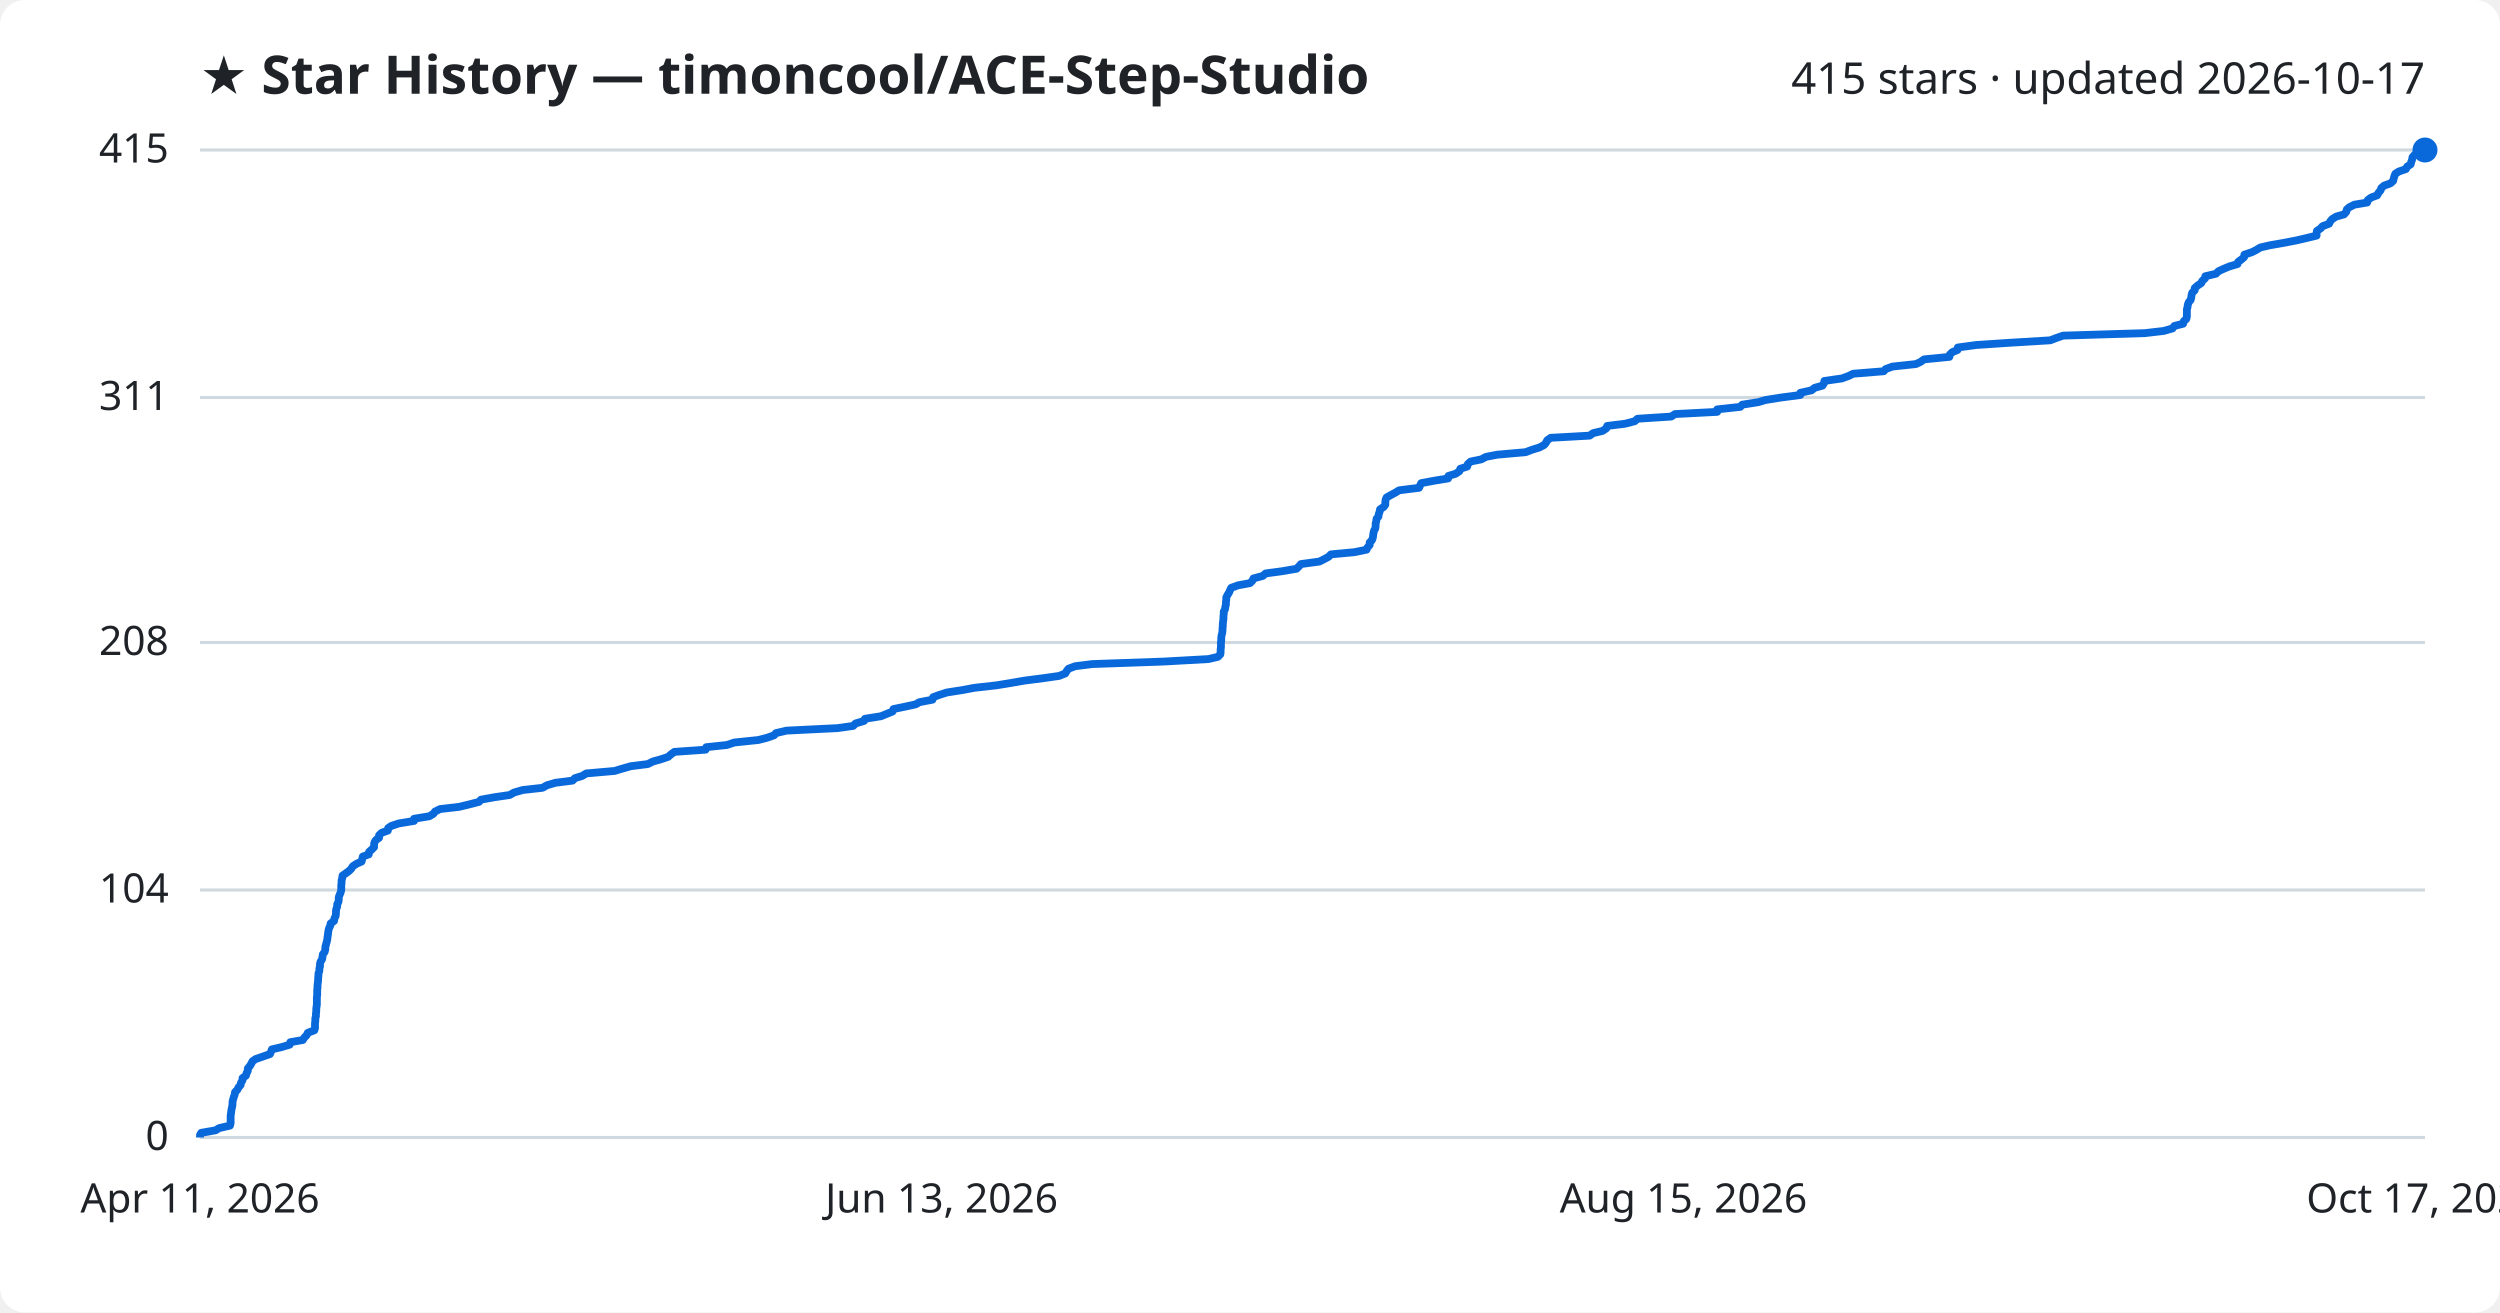
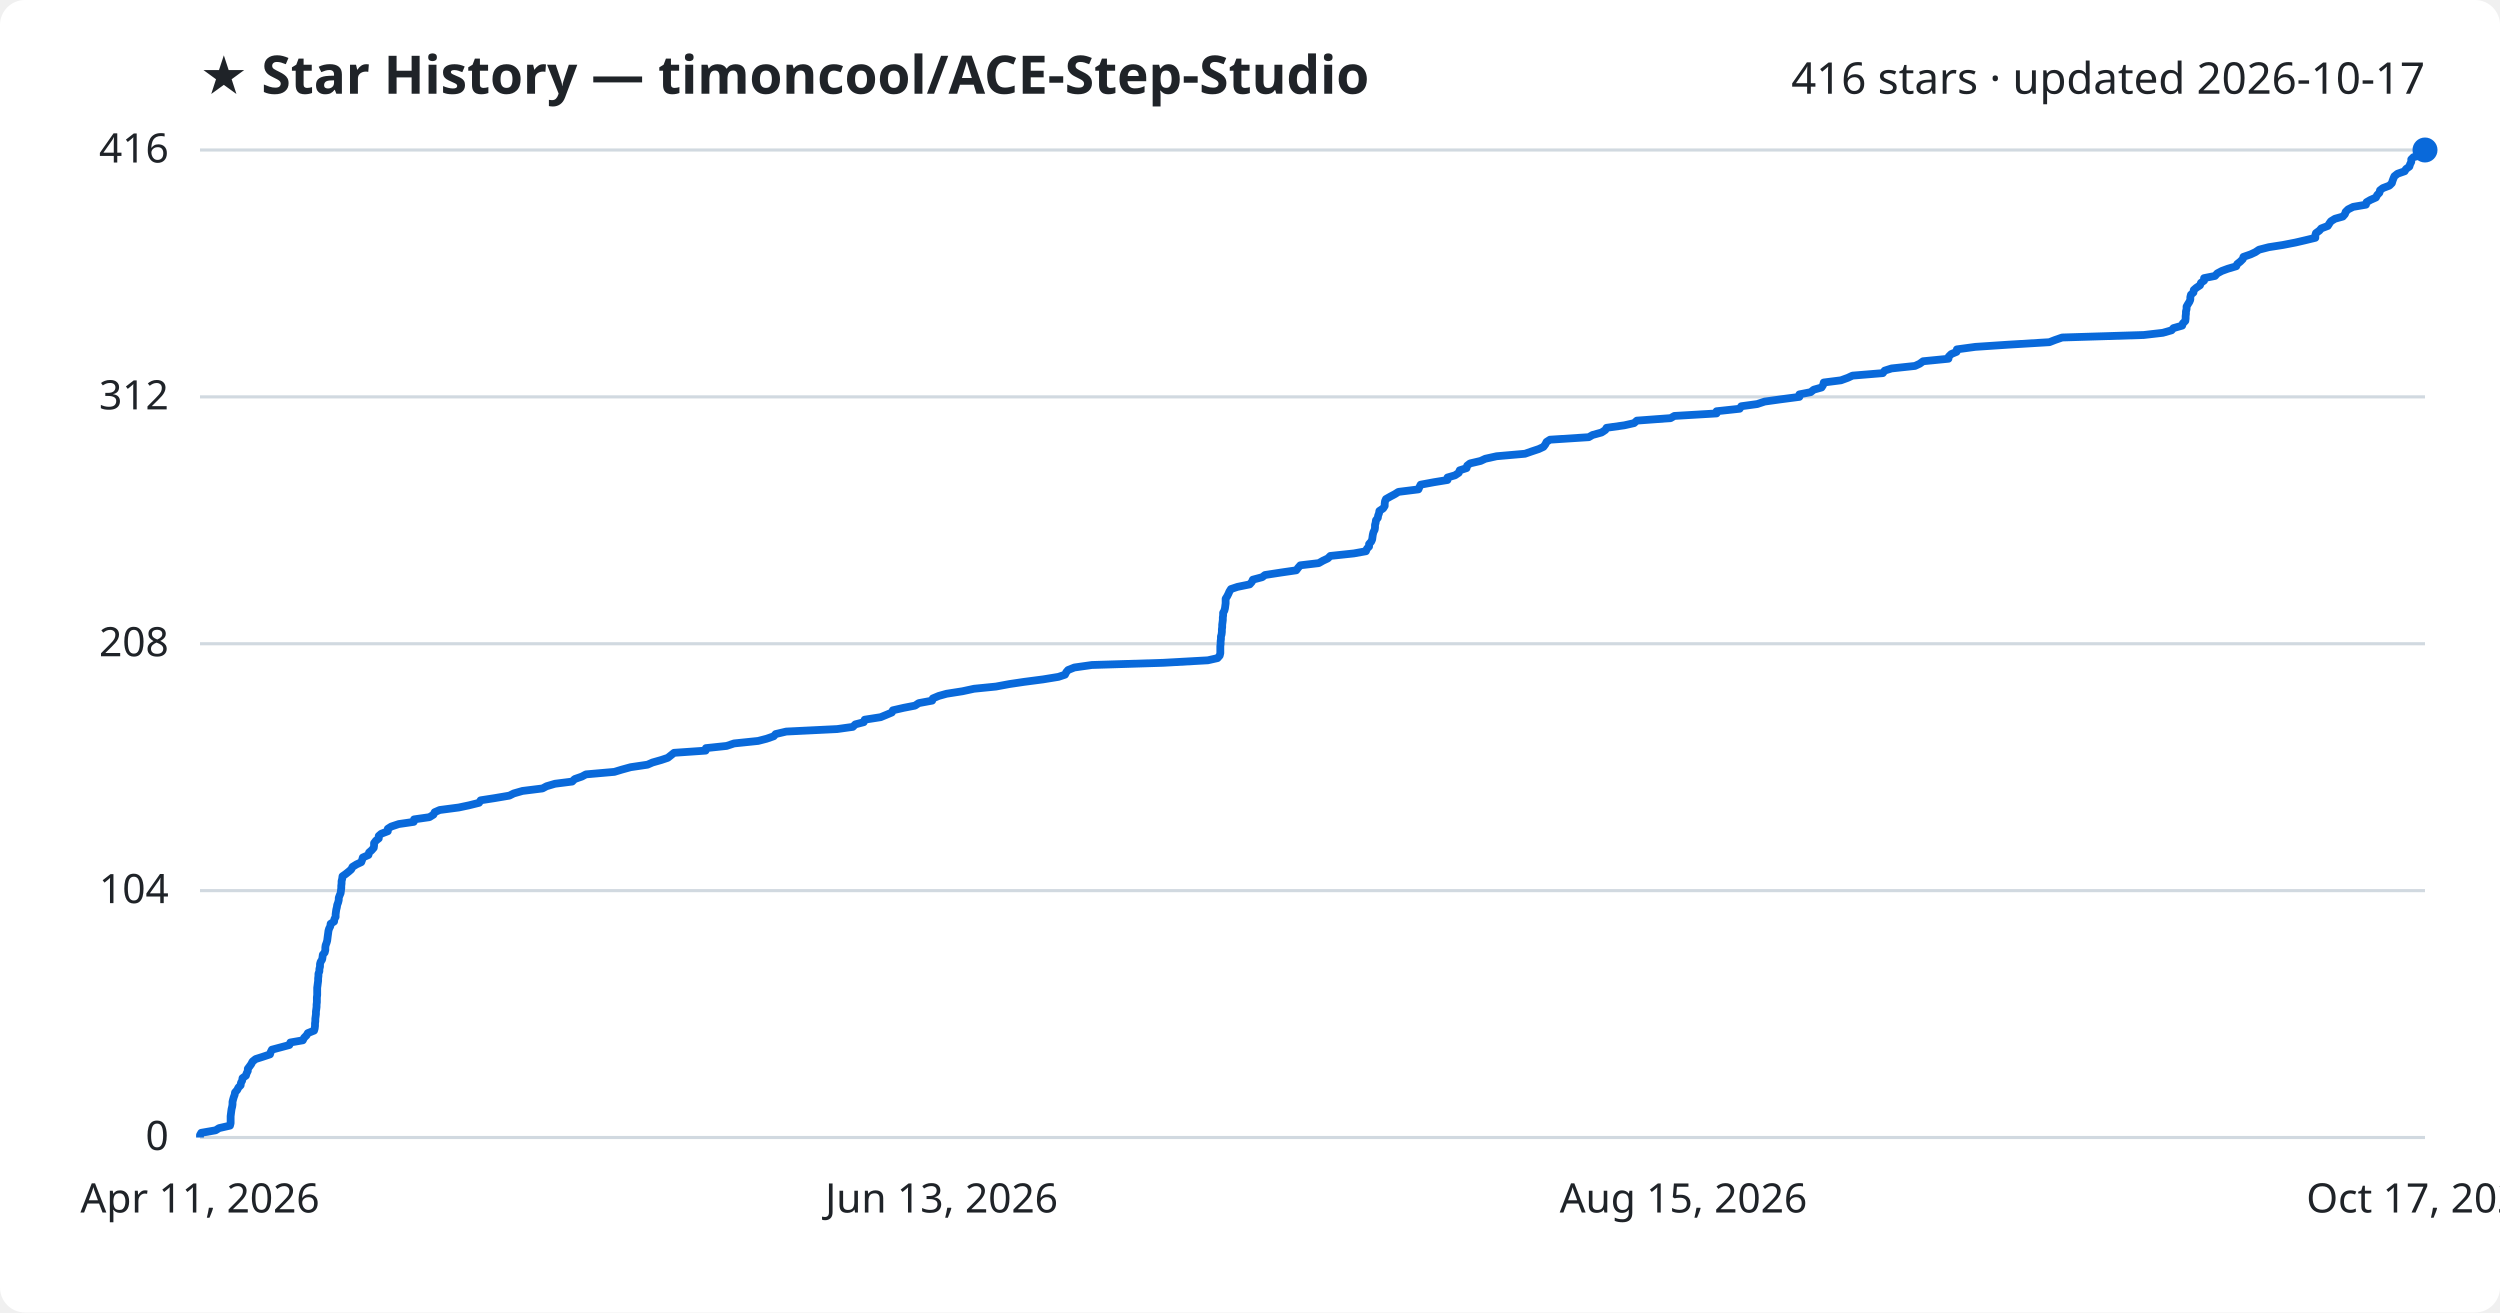
<svg xmlns="http://www.w3.org/2000/svg" viewBox="0 0 800 420" font-family="Segoe UI, sans-serif">
  <rect width="800" height="420" fill="#ffffff" rx="8" />
  <text x="64" y="30" fill="#1f2328" font-size="17" font-weight="700">★ Star History — timoncool/ACE-Step-Studio</text>
-   <text x="776" y="30" fill="#1f2328" font-size="14" text-anchor="end">415 stars · updated 2026-10-17</text>
+   <text x="776" y="30" fill="#1f2328" font-size="14" text-anchor="end">416 stars · updated 2026-10-17</text>
  <line x1="64" y1="364.0" x2="776" y2="364.0" stroke="#d1d9e0" stroke-width="1" />
  <text x="54" y="368.0" fill="#1f2328" font-size="13" text-anchor="end">0</text>
-   <line x1="64" y1="284.8" x2="776" y2="284.8" stroke="#d1d9e0" stroke-width="1" />
-   <text x="54" y="288.8" fill="#1f2328" font-size="13" text-anchor="end">104</text>
-   <line x1="64" y1="205.6" x2="776" y2="205.6" stroke="#d1d9e0" stroke-width="1" />
-   <text x="54" y="209.6" fill="#1f2328" font-size="13" text-anchor="end">208</text>
-   <line x1="64" y1="127.2" x2="776" y2="127.2" stroke="#d1d9e0" stroke-width="1" />
-   <text x="54" y="131.2" fill="#1f2328" font-size="13" text-anchor="end">311</text>
+   <line x1="64" y1="285.0" x2="776" y2="285.0" stroke="#d1d9e0" stroke-width="1" />
+   <text x="54" y="289.0" fill="#1f2328" font-size="13" text-anchor="end">104</text>
+   <line x1="64" y1="206.0" x2="776" y2="206.0" stroke="#d1d9e0" stroke-width="1" />
+   <text x="54" y="210.0" fill="#1f2328" font-size="13" text-anchor="end">208</text>
+   <line x1="64" y1="127.0" x2="776" y2="127.0" stroke="#d1d9e0" stroke-width="1" />
+   <text x="54" y="131.0" fill="#1f2328" font-size="13" text-anchor="end">312</text>
  <line x1="64" y1="48.0" x2="776" y2="48.0" stroke="#d1d9e0" stroke-width="1" />
-   <text x="54" y="52.0" fill="#1f2328" font-size="13" text-anchor="end">415</text>
-   <path d="M64.0,364.0 L64.0,363.2 L64.4,362.5 L69.0,361.7 L70.1,361.0 L73.6,360.2 L73.8,359.4 L73.8,358.7 L73.8,357.9 L73.8,357.1 L73.9,356.4 L74.0,355.6 L74.1,354.9 L74.3,354.1 L74.4,353.3 L74.4,352.6 L74.6,351.8 L74.8,351.1 L75.1,350.3 L75.2,349.5 L75.9,348.8 L76.3,348.0 L77.0,347.2 L77.1,346.5 L77.6,345.7 L77.6,345.0 L78.7,344.2 L78.9,343.4 L79.3,342.7 L79.3,341.9 L79.9,341.2 L80.4,340.4 L80.8,339.6 L81.8,338.9 L84.1,338.1 L86.4,337.3 L86.7,336.6 L87.0,335.8 L90.0,335.1 L92.7,334.3 L92.9,333.5 L96.9,332.8 L97.4,332.0 L98.1,331.3 L98.5,330.5 L100.6,329.7 L100.8,329.0 L100.8,328.2 L100.8,327.5 L100.9,326.7 L100.9,325.9 L101.1,325.2 L101.1,324.4 L101.2,323.6 L101.2,322.9 L101.3,322.1 L101.4,321.4 L101.4,320.6 L101.4,319.8 L101.4,319.1 L101.5,318.3 L101.5,317.6 L101.5,316.8 L101.6,316.0 L101.6,315.3 L101.7,314.5 L101.8,313.7 L101.8,313.0 L101.9,312.2 L101.9,311.5 L102.2,310.7 L102.2,309.9 L102.4,309.2 L102.4,308.4 L102.6,307.7 L103.1,306.9 L103.2,306.1 L103.3,305.4 L103.9,304.6 L104.1,303.8 L104.1,303.1 L104.3,302.3 L104.5,301.6 L104.7,300.8 L104.8,300.0 L104.9,299.3 L105.0,298.5 L105.1,297.8 L105.3,297.0 L105.7,296.2 L105.8,295.5 L106.9,294.7 L107.0,293.9 L107.4,293.2 L107.5,292.4 L107.5,291.7 L107.6,290.9 L107.9,290.1 L107.9,289.4 L108.3,288.6 L108.4,287.9 L108.4,287.1 L108.7,286.3 L109.0,285.6 L109.2,284.8 L109.2,284.0 L109.2,283.3 L109.3,282.5 L109.3,281.8 L109.5,281.0 L109.6,280.2 L110.6,279.5 L111.7,278.7 L112.4,278.0 L112.9,277.2 L114.1,276.4 L115.7,275.7 L115.9,274.9 L116.1,274.1 L118.0,273.4 L118.1,272.6 L118.9,271.9 L119.7,271.1 L119.7,270.3 L119.8,269.6 L120.3,268.8 L121.3,268.1 L121.3,267.3 L122.1,266.5 L124.1,265.8 L124.2,265.0 L125.2,264.3 L127.6,263.5 L132.5,262.7 L132.5,262.0 L137.4,261.2 L138.7,260.4 L139.2,259.7 L140.8,258.9 L146.9,258.2 L150.2,257.4 L153.3,256.6 L153.9,255.9 L158.3,255.1 L163.1,254.4 L164.5,253.6 L167.3,252.8 L173.6,252.1 L175.0,251.3 L177.7,250.5 L183.2,249.8 L184.0,249.0 L186.3,248.3 L187.6,247.5 L196.7,246.7 L199.0,246.0 L201.8,245.2 L207.3,244.5 L208.9,243.7 L211.7,242.9 L213.8,242.2 L214.7,241.4 L215.8,240.6 L225.8,239.9 L226.0,239.1 L232.6,238.4 L235.0,237.6 L242.7,236.8 L245.4,236.1 L247.7,235.3 L248.3,234.6 L251.7,233.8 L268.0,233.0 L273.0,232.3 L273.8,231.5 L276.5,230.7 L276.8,230.0 L281.9,229.2 L283.6,228.5 L285.6,227.7 L285.9,226.9 L289.3,226.2 L293.0,225.4 L294.2,224.7 L298.4,223.9 L298.6,223.1 L300.5,222.4 L303.0,221.6 L308.1,220.8 L311.8,220.1 L318.9,219.3 L323.2,218.6 L327.8,217.8 L334.0,217.0 L338.9,216.3 L340.9,215.5 L341.3,214.8 L341.9,214.0 L344.0,213.2 L349.5,212.5 L372.4,211.7 L386.7,210.9 L389.7,210.2 L390.5,209.4 L390.6,208.7 L390.6,207.9 L390.7,207.1 L390.7,206.4 L390.7,205.6 L390.8,204.9 L390.8,204.1 L390.9,203.3 L391.1,202.6 L391.2,201.8 L391.2,201.1 L391.3,200.3 L391.3,199.5 L391.4,198.8 L391.5,198.0 L391.5,197.2 L391.6,196.5 L391.6,195.7 L392.0,195.0 L392.1,194.2 L392.3,193.4 L392.3,192.7 L392.4,191.9 L392.4,191.2 L392.8,190.4 L393.3,189.6 L393.6,188.9 L394.0,188.1 L396.2,187.3 L400.0,186.6 L400.8,185.8 L401.1,185.1 L404.1,184.3 L405.0,183.5 L410.2,182.8 L414.9,182.0 L415.6,181.3 L416.3,180.5 L422.2,179.7 L423.6,179.0 L425.1,178.2 L425.9,177.4 L433.4,176.7 L437.3,175.9 L437.6,175.2 L438.3,174.4 L438.3,173.6 L439.0,172.9 L439.3,172.1 L439.4,171.4 L439.5,170.6 L439.7,169.8 L440.1,169.1 L440.2,168.3 L440.2,167.5 L440.4,166.8 L440.5,166.0 L441.1,165.3 L441.2,164.5 L441.5,163.7 L441.6,163.0 L442.8,162.2 L443.3,161.5 L443.3,160.7 L443.4,159.9 L443.7,159.2 L445.1,158.4 L446.6,157.6 L447.7,156.9 L454.1,156.1 L454.4,155.4 L454.8,154.6 L459.1,153.8 L463.4,153.1 L463.5,152.3 L465.8,151.6 L467.0,150.8 L467.3,150.0 L469.5,149.3 L469.7,148.5 L470.6,147.7 L474.0,147.0 L475.5,146.2 L479.1,145.5 L488.2,144.7 L490.3,143.9 L492.6,143.2 L494.1,142.4 L494.7,141.7 L495.1,140.9 L496.2,140.1 L508.7,139.4 L509.8,138.6 L512.8,137.9 L514.0,137.1 L514.3,136.3 L520.0,135.6 L523.1,134.8 L524.0,134.0 L534.8,133.3 L536.0,132.5 L549.5,131.8 L549.5,131.0 L556.9,130.2 L557.5,129.5 L562.6,128.7 L565.0,128.0 L570.0,127.2 L576.1,126.4 L576.1,125.7 L579.7,124.9 L580.7,124.1 L583.2,123.4 L583.7,122.6 L583.8,121.9 L589.4,121.1 L591.6,120.3 L593.0,119.6 L602.8,118.8 L603.4,118.1 L605.6,117.3 L613.1,116.5 L614.6,115.8 L615.7,115.0 L623.8,114.2 L623.9,113.5 L624.7,112.7 L626.4,112.0 L626.5,111.2 L632.4,110.4 L642.9,109.7 L656.1,108.9 L657.9,108.2 L660.2,107.4 L686.4,106.6 L692.4,105.9 L695.2,105.1 L695.8,104.3 L698.6,103.6 L698.8,102.8 L699.6,102.1 L699.8,101.3 L699.8,100.5 L699.8,99.8 L699.8,99.0 L700.0,98.3 L700.1,97.5 L700.4,96.7 L701.0,96.0 L701.2,95.2 L701.3,94.4 L701.5,93.7 L702.3,92.9 L702.3,92.2 L703.2,91.4 L704.4,90.6 L704.7,89.9 L705.6,89.1 L705.7,88.4 L709.1,87.6 L709.9,86.8 L711.4,86.1 L713.3,85.3 L716.0,84.5 L716.2,83.8 L717.3,83.0 L718.1,82.3 L718.2,81.5 L720.6,80.7 L722.0,80.0 L723.3,79.2 L726.3,78.5 L730.9,77.7 L735.0,76.9 L738.0,76.2 L741.3,75.4 L741.3,74.7 L741.4,73.9 L742.6,73.1 L743.2,72.4 L745.3,71.6 L745.7,70.8 L746.3,70.1 L747.6,69.3 L750.1,68.6 L750.8,67.8 L751.0,67.0 L751.8,66.3 L753.4,65.5 L757.5,64.8 L757.7,64.0 L758.8,63.2 L760.7,62.5 L761.1,61.7 L761.8,60.9 L762.0,60.2 L762.9,59.4 L764.9,58.7 L765.8,57.9 L766.0,57.1 L766.2,56.4 L766.5,55.6 L767.6,54.9 L769.9,54.1 L770.3,53.3 L771.4,52.6 L771.6,51.8 L771.9,51.0 L772.0,50.3 L772.7,49.5 L775.8,48.8 L776.0,48.0 L776.0,48.0" fill="none" stroke="#0969da" stroke-width="2.5" stroke-linejoin="round" />
+   <text x="54" y="52.0" fill="#1f2328" font-size="13" text-anchor="end">416</text>
+   <path d="M64.0,364.0 L64.0,363.2 L64.4,362.5 L69.0,361.7 L70.1,361.0 L73.6,360.2 L73.8,359.4 L73.8,358.7 L73.8,357.9 L73.8,357.2 L73.9,356.4 L74.0,355.6 L74.1,354.9 L74.3,354.1 L74.4,353.4 L74.4,352.6 L74.6,351.8 L74.8,351.1 L75.1,350.3 L75.2,349.6 L75.9,348.8 L76.3,348.0 L77.0,347.3 L77.1,346.5 L77.5,345.8 L77.6,345.0 L78.7,344.2 L78.9,343.5 L79.3,342.7 L79.3,342.0 L79.9,341.2 L80.4,340.5 L80.8,339.7 L81.8,338.9 L84.0,338.2 L86.4,337.4 L86.6,336.7 L87.0,335.9 L90.0,335.1 L92.6,334.4 L92.9,333.6 L96.9,332.9 L97.3,332.1 L98.1,331.3 L98.5,330.6 L100.5,329.8 L100.7,329.1 L100.8,328.3 L100.8,327.5 L100.9,326.8 L100.9,326.0 L101.0,325.3 L101.1,324.5 L101.1,323.7 L101.2,323.0 L101.3,322.2 L101.3,321.5 L101.4,320.7 L101.4,319.9 L101.4,319.2 L101.5,318.4 L101.5,317.7 L101.5,316.9 L101.5,316.1 L101.6,315.4 L101.7,314.6 L101.8,313.9 L101.8,313.1 L101.9,312.3 L101.9,311.6 L102.2,310.8 L102.2,310.1 L102.4,309.3 L102.4,308.5 L102.6,307.8 L103.1,307.0 L103.2,306.3 L103.3,305.5 L103.9,304.8 L104.1,304.0 L104.1,303.2 L104.2,302.5 L104.5,301.7 L104.7,301.0 L104.8,300.2 L104.9,299.4 L105.0,298.7 L105.1,297.9 L105.3,297.2 L105.7,296.4 L105.8,295.6 L106.9,294.9 L107.0,294.1 L107.4,293.4 L107.4,292.6 L107.5,291.8 L107.6,291.1 L107.8,290.3 L107.9,289.6 L108.2,288.8 L108.4,288.0 L108.4,287.3 L108.7,286.5 L109.0,285.8 L109.1,285.0 L109.2,284.2 L109.2,283.5 L109.3,282.7 L109.3,282.0 L109.5,281.2 L109.6,280.4 L110.6,279.7 L111.6,278.9 L112.4,278.2 L112.8,277.4 L114.1,276.6 L115.6,275.9 L115.9,275.1 L116.1,274.4 L117.9,273.6 L118.1,272.8 L118.9,272.1 L119.6,271.3 L119.7,270.6 L119.7,269.8 L120.3,269.0 L121.2,268.3 L121.2,267.5 L122.0,266.8 L124.1,266.0 L124.1,265.2 L125.2,264.5 L127.6,263.7 L132.4,263.0 L132.5,262.2 L137.4,261.5 L138.7,260.7 L139.1,259.9 L140.7,259.2 L146.8,258.4 L150.1,257.7 L153.3,256.9 L153.8,256.1 L158.3,255.4 L163.0,254.6 L164.4,253.9 L167.2,253.1 L173.6,252.3 L174.9,251.6 L177.6,250.8 L183.1,250.1 L183.9,249.3 L186.2,248.5 L187.5,247.8 L196.6,247.0 L198.9,246.3 L201.8,245.5 L207.2,244.7 L208.8,244.0 L211.6,243.2 L213.7,242.5 L214.7,241.7 L215.7,240.9 L225.8,240.2 L225.9,239.4 L232.5,238.7 L234.9,237.9 L242.6,237.1 L245.3,236.4 L247.6,235.6 L248.2,234.9 L251.6,234.1 L267.9,233.3 L272.9,232.6 L273.7,231.8 L276.4,231.1 L276.7,230.3 L281.8,229.5 L283.5,228.8 L285.4,228.0 L285.7,227.3 L289.2,226.5 L292.8,225.8 L294.0,225.0 L298.3,224.2 L298.5,223.5 L300.4,222.7 L302.9,222.0 L308.0,221.2 L311.7,220.4 L318.7,219.7 L323.0,218.9 L327.7,218.2 L333.8,217.4 L338.7,216.6 L340.8,215.9 L341.2,215.1 L341.8,214.4 L343.8,213.6 L349.4,212.8 L372.2,212.1 L386.5,211.3 L389.6,210.6 L390.3,209.8 L390.5,209.0 L390.5,208.3 L390.5,207.5 L390.5,206.8 L390.6,206.0 L390.6,205.2 L390.7,204.5 L390.7,203.7 L390.9,203.0 L391.0,202.2 L391.0,201.4 L391.1,200.7 L391.1,199.9 L391.2,199.2 L391.3,198.4 L391.3,197.6 L391.4,196.9 L391.4,196.1 L391.8,195.4 L392.0,194.6 L392.1,193.8 L392.2,193.1 L392.2,192.3 L392.2,191.6 L392.7,190.8 L393.1,190.0 L393.4,189.3 L393.9,188.5 L396.0,187.8 L399.9,187.0 L400.6,186.2 L400.9,185.5 L403.9,184.7 L404.8,184.0 L410.0,183.2 L414.8,182.5 L415.4,181.7 L416.1,180.9 L422.0,180.2 L423.4,179.4 L424.9,178.7 L425.7,177.9 L433.2,177.1 L437.1,176.4 L437.4,175.6 L438.1,174.9 L438.1,174.1 L438.8,173.3 L439.1,172.6 L439.2,171.8 L439.3,171.1 L439.5,170.3 L439.9,169.5 L440.0,168.8 L440.0,168.0 L440.2,167.3 L440.3,166.5 L440.9,165.7 L441.0,165.0 L441.3,164.2 L441.4,163.5 L442.6,162.7 L443.1,161.9 L443.1,161.2 L443.2,160.4 L443.5,159.7 L444.9,158.9 L446.4,158.1 L447.5,157.4 L453.9,156.6 L454.2,155.9 L454.6,155.1 L458.9,154.3 L463.2,153.6 L463.2,152.8 L465.6,152.1 L466.8,151.3 L467.1,150.5 L469.3,149.8 L469.5,149.0 L470.4,148.3 L473.8,147.5 L475.3,146.8 L478.9,146.0 L488.0,145.2 L490.0,144.5 L492.4,143.7 L493.9,143.0 L494.5,142.2 L494.9,141.4 L496.0,140.7 L508.4,139.9 L509.6,139.2 L512.5,138.4 L513.7,137.6 L514.1,136.9 L519.8,136.1 L522.9,135.4 L523.8,134.6 L534.6,133.8 L535.8,133.1 L549.3,132.3 L549.3,131.6 L556.7,130.8 L557.2,130.0 L562.3,129.3 L564.7,128.5 L569.7,127.8 L575.8,127.0 L575.8,126.2 L579.4,125.5 L580.4,124.7 L582.9,124.0 L583.4,123.2 L583.6,122.4 L589.1,121.7 L591.3,120.9 L592.8,120.2 L602.5,119.4 L603.1,118.6 L605.3,117.9 L612.8,117.1 L614.3,116.4 L615.4,115.6 L623.5,114.8 L623.6,114.1 L624.4,113.3 L626.1,112.6 L626.2,111.8 L632.1,111.0 L642.6,110.3 L655.8,109.5 L657.6,108.8 L659.9,108.0 L686.0,107.2 L692.1,106.5 L694.9,105.7 L695.5,105.0 L698.3,104.2 L698.5,103.5 L699.3,102.7 L699.4,101.9 L699.4,101.2 L699.5,100.4 L699.5,99.7 L699.7,98.9 L699.7,98.1 L700.1,97.4 L700.6,96.6 L700.9,95.9 L700.9,95.1 L701.1,94.3 L701.9,93.6 L702.0,92.8 L702.8,92.1 L704.0,91.3 L704.3,90.5 L705.3,89.8 L705.3,89.0 L708.8,88.3 L709.5,87.5 L711.0,86.7 L712.9,86.0 L715.6,85.2 L715.9,84.5 L716.9,83.7 L717.7,82.9 L717.9,82.2 L720.2,81.4 L721.7,80.7 L722.9,79.9 L726.0,79.1 L730.5,78.4 L734.6,77.6 L737.6,76.9 L740.9,76.1 L740.9,75.3 L741.1,74.6 L742.2,73.8 L742.8,73.1 L744.9,72.3 L745.4,71.5 L745.9,70.8 L747.2,70.0 L749.7,69.3 L750.4,68.5 L750.6,67.8 L751.4,67.0 L753.0,66.2 L757.1,65.5 L757.3,64.7 L758.5,64.0 L760.3,63.2 L760.7,62.4 L761.4,61.7 L761.6,60.9 L762.5,60.2 L764.6,59.4 L765.4,58.6 L765.6,57.9 L765.9,57.1 L766.2,56.4 L767.2,55.6 L769.5,54.8 L769.9,54.1 L771.0,53.3 L771.2,52.6 L771.6,51.8 L771.6,51.0 L772.3,50.3 L775.4,49.5 L775.6,48.8 L776.0,48.0 L776.0,48.0" fill="none" stroke="#0969da" stroke-width="2.5" stroke-linejoin="round" />
  <circle cx="776.0" cy="48.0" r="4" fill="#0969da" />
  <text x="64.0" y="388" fill="#1f2328" font-size="13" text-anchor="middle">Apr 11, 2026</text>
  <text x="301.3" y="388" fill="#1f2328" font-size="13" text-anchor="middle">Jun 13, 2026</text>
  <text x="538.7" y="388" fill="#1f2328" font-size="13" text-anchor="middle">Aug 15, 2026</text>
  <text x="776.0" y="388" fill="#1f2328" font-size="13" text-anchor="middle">Oct 17, 2026</text>
</svg>
